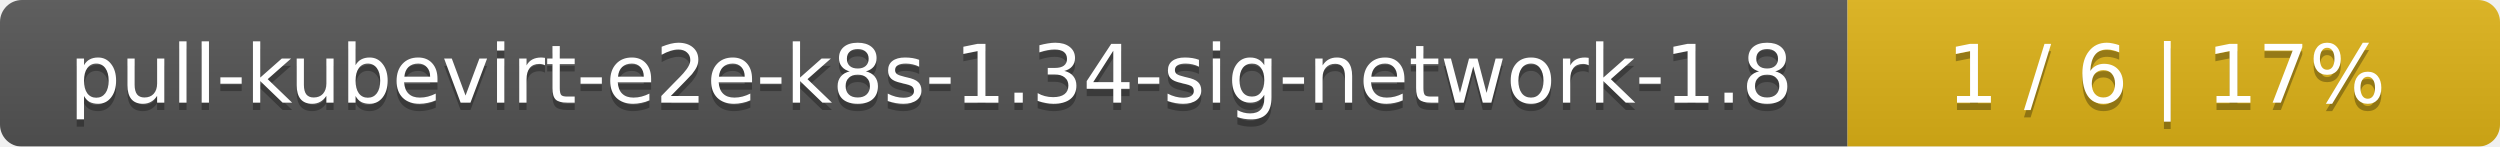
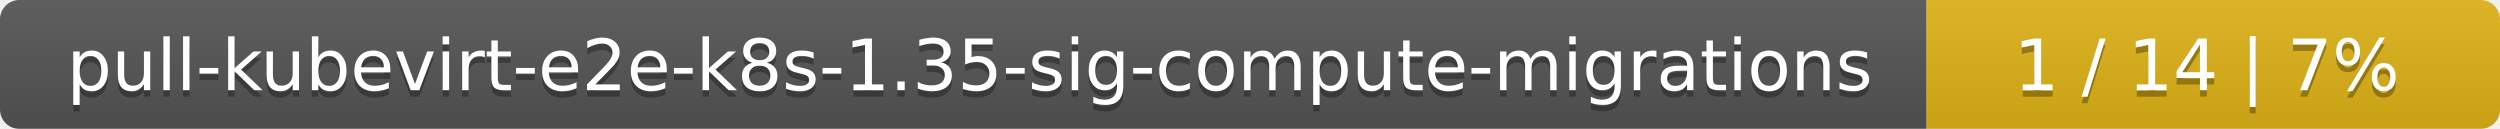
- <svg xmlns="http://www.w3.org/2000/svg" width="341" height="20">
+ <svg xmlns="http://www.w3.org/2000/svg" width="388" height="20">
  <linearGradient id="smooth" x2="0" y2="100%">
    <stop offset="0" stop-color="#bbb" stop-opacity=".1" />
    <stop offset="1" stop-opacity=".1" />
  </linearGradient>
  <mask id="round">
-     <rect width="341" height="20" rx="3" fill="#fff" />
+     <rect width="388" height="20" rx="3" fill="#fff" />
  </mask>
  <g mask="url(#round)">
-     <rect width="252" height="20" fill="#555" />
-     <rect x="252" width="89" height="20" fill="#dfb317" />
-     <rect width="341" height="20" fill="url(#smooth)" />
+     <rect width="299" height="20" fill="#555" />
+     <rect x="299" width="89" height="20" fill="#dfb317" />
+     <rect width="388" height="20" fill="url(#smooth)" />
  </g>
  <g fill="#fff" text-anchor="middle" font-family="DejaVu Sans,Verdana,Geneva,sans-serif" font-size="11">
-     <text x="127" y="15" fill="#010101" fill-opacity=".3">pull-kubevirt-e2e-k8s-1.34-sig-network-1.8</text>
-     <text x="127" y="14">pull-kubevirt-e2e-k8s-1.34-sig-network-1.8</text>
-     <text x="295.5" y="15" fill="#010101" fill-opacity=".3">1 / 6    |    17%</text>
-     <text x="295.5" y="14">1 / 6    |    17%</text>
+     <text x="150.5" y="15" fill="#010101" fill-opacity=".3">pull-kubevirt-e2e-k8s-1.35-sig-compute-migrations</text>
+     <text x="150.5" y="14">pull-kubevirt-e2e-k8s-1.35-sig-compute-migrations</text>
+     <text x="342.5" y="15" fill="#010101" fill-opacity=".3">1 / 14    |    7%</text>
+     <text x="342.5" y="14">1 / 14    |    7%</text>
  </g>
</svg>
